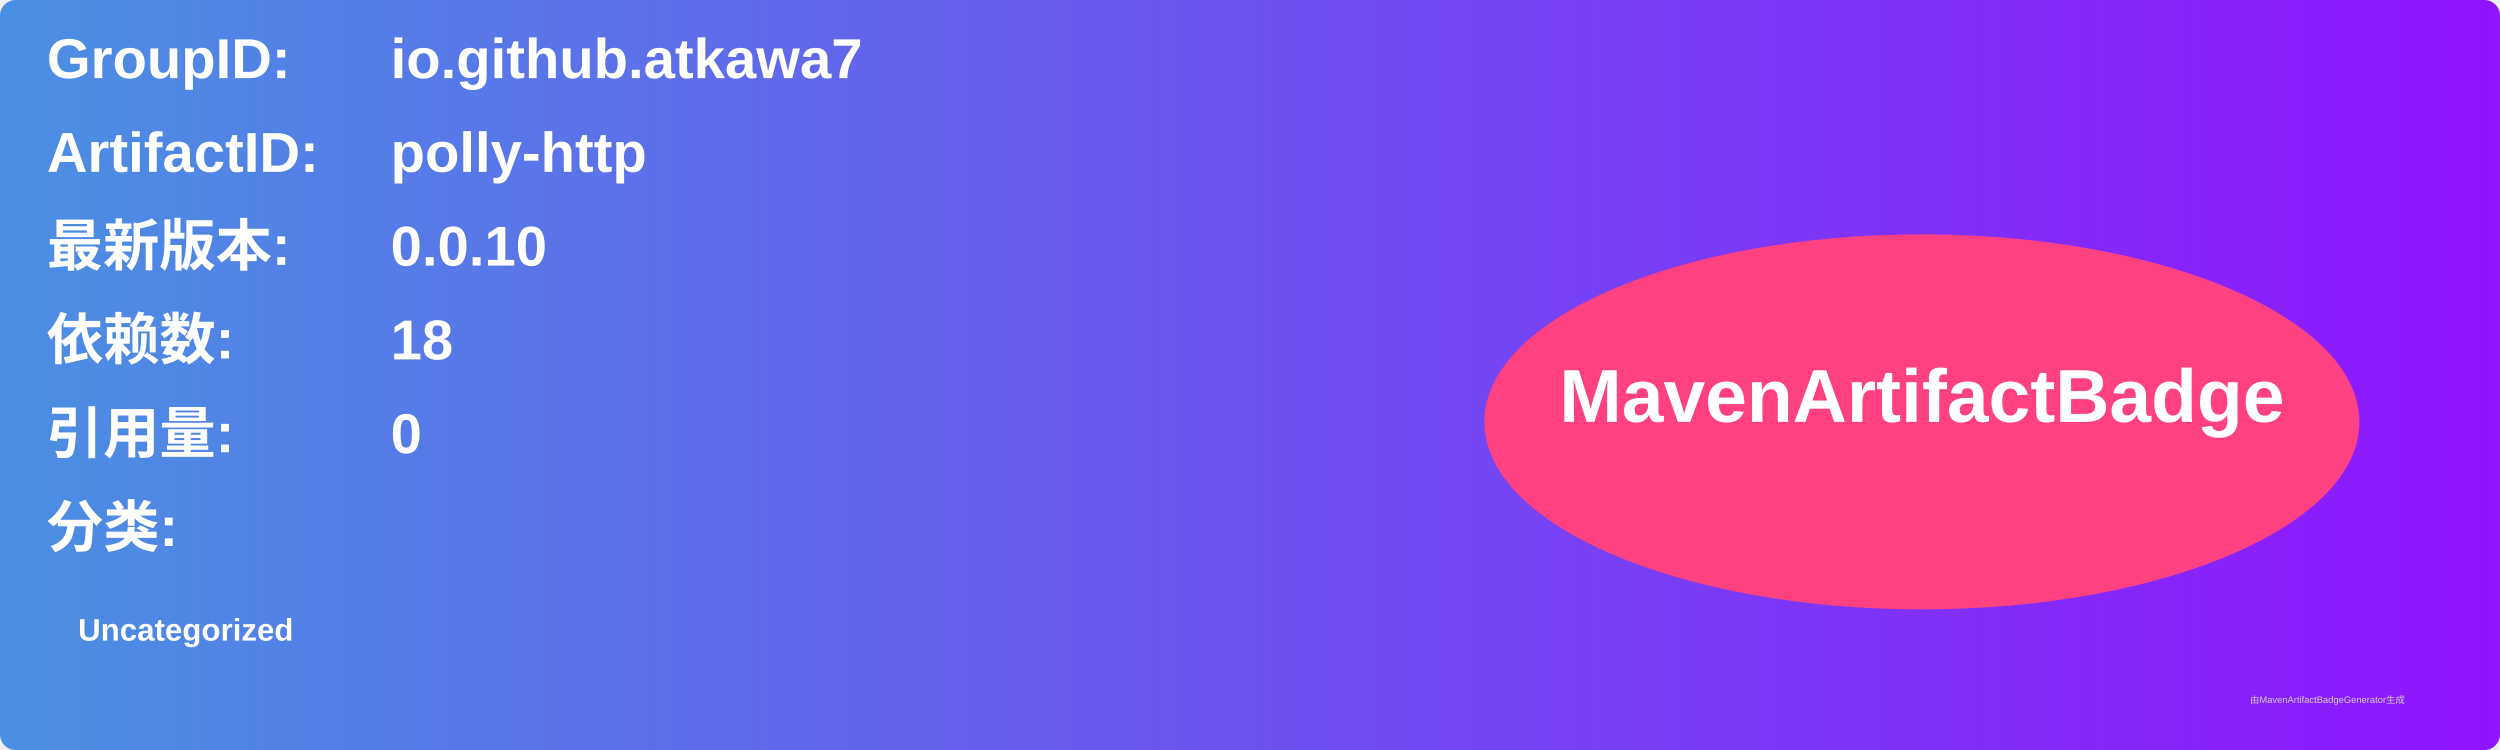
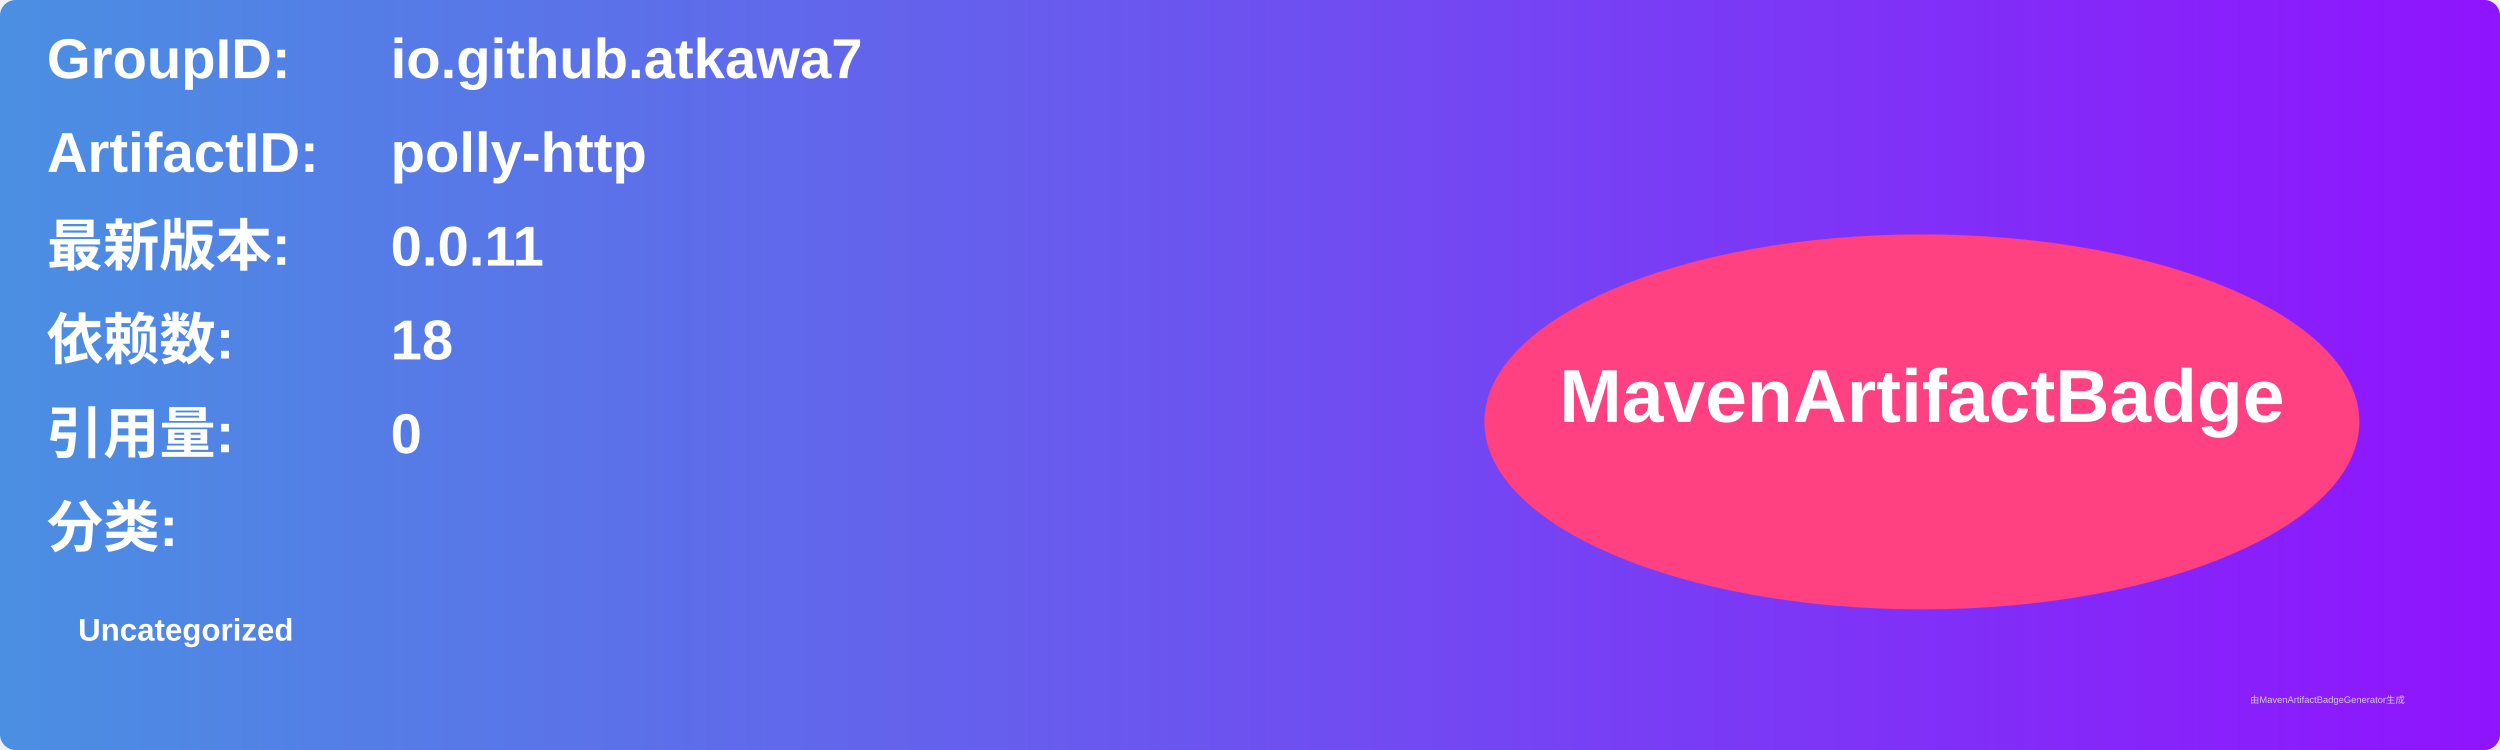
<svg xmlns="http://www.w3.org/2000/svg" width="800" height="240" viewBox="0 0 800 240">
  <linearGradient id="grad" x1="0%" y1="0%" x2="100%" y2="0%">
    <stop offset="0%" stop-color="#4a90e2" />
    <stop offset="100%" stop-color="#9013fe" />
  </linearGradient>
  <rect width="100%" height="100%" rx="5" ry="5" fill="url(#grad)" />
  <g transform="translate(15, 15)">
    <text x="0" y="10" font-family="Arial" font-size="18" fill="white" font-weight="bold" width="260">GroupID:</text>
    <text x="110" y="10" font-family="Arial" font-size="18" fill="white" font-weight="bold" width="460">io.github.atkawa7</text>
    <text x="0" y="40" font-family="Arial" font-size="18" fill="white" font-weight="bold" width="260">ArtifactID:</text>
    <text x="110" y="40" font-family="Arial" font-size="18" fill="white" font-weight="bold" width="460">polly-http</text>
    <text x="0" y="70" font-family="Arial" font-size="18" fill="white" font-weight="bold">最新版本:</text>
    <text x="110" y="70" font-family="Arial" font-size="18" fill="white" font-weight="bold">
-       <tspan font-weight="bold">0.0.10</tspan>
+       <tspan font-weight="bold">0.0.11</tspan>
    </text>
    <text x="0" y="100" font-family="Arial" font-size="18" fill="white" font-weight="bold">依赖数: </text>
    <text x="110" y="100" font-family="Arial" font-size="18" fill="white">
      <tspan font-weight="bold">18</tspan>
    </text>
    <text x="0" y="130" font-family="Arial" font-size="18" fill="white" font-weight="bold">引用量: </text>
    <text x="110" y="130" font-family="Arial" font-size="18" fill="white">
      <tspan font-weight="bold">0</tspan>
    </text>
    <text x="0" y="160" font-family="Arial" font-size="18" fill="white" font-weight="bold">分类:</text>
    <text x="10" y="190" font-family="Arial" font-size="10" fill="white">
      <tspan font-weight="bold">Uncategorized</tspan>
    </text>
    <ellipse cx="600" cy="120" rx="140" ry="60" fill="#ff4081" />
    <text x="600" y="120" text-anchor="middle" font-family="Arial" font-size="24" fill="white" font-weight="bold">MavenArtifactBadge</text>
  </g>
  <text x="720" y="225" font-family="Arial" font-size="3" fill="#d0d0d0">由MavenArtifactBadgeGenerator生成</text>
</svg>
